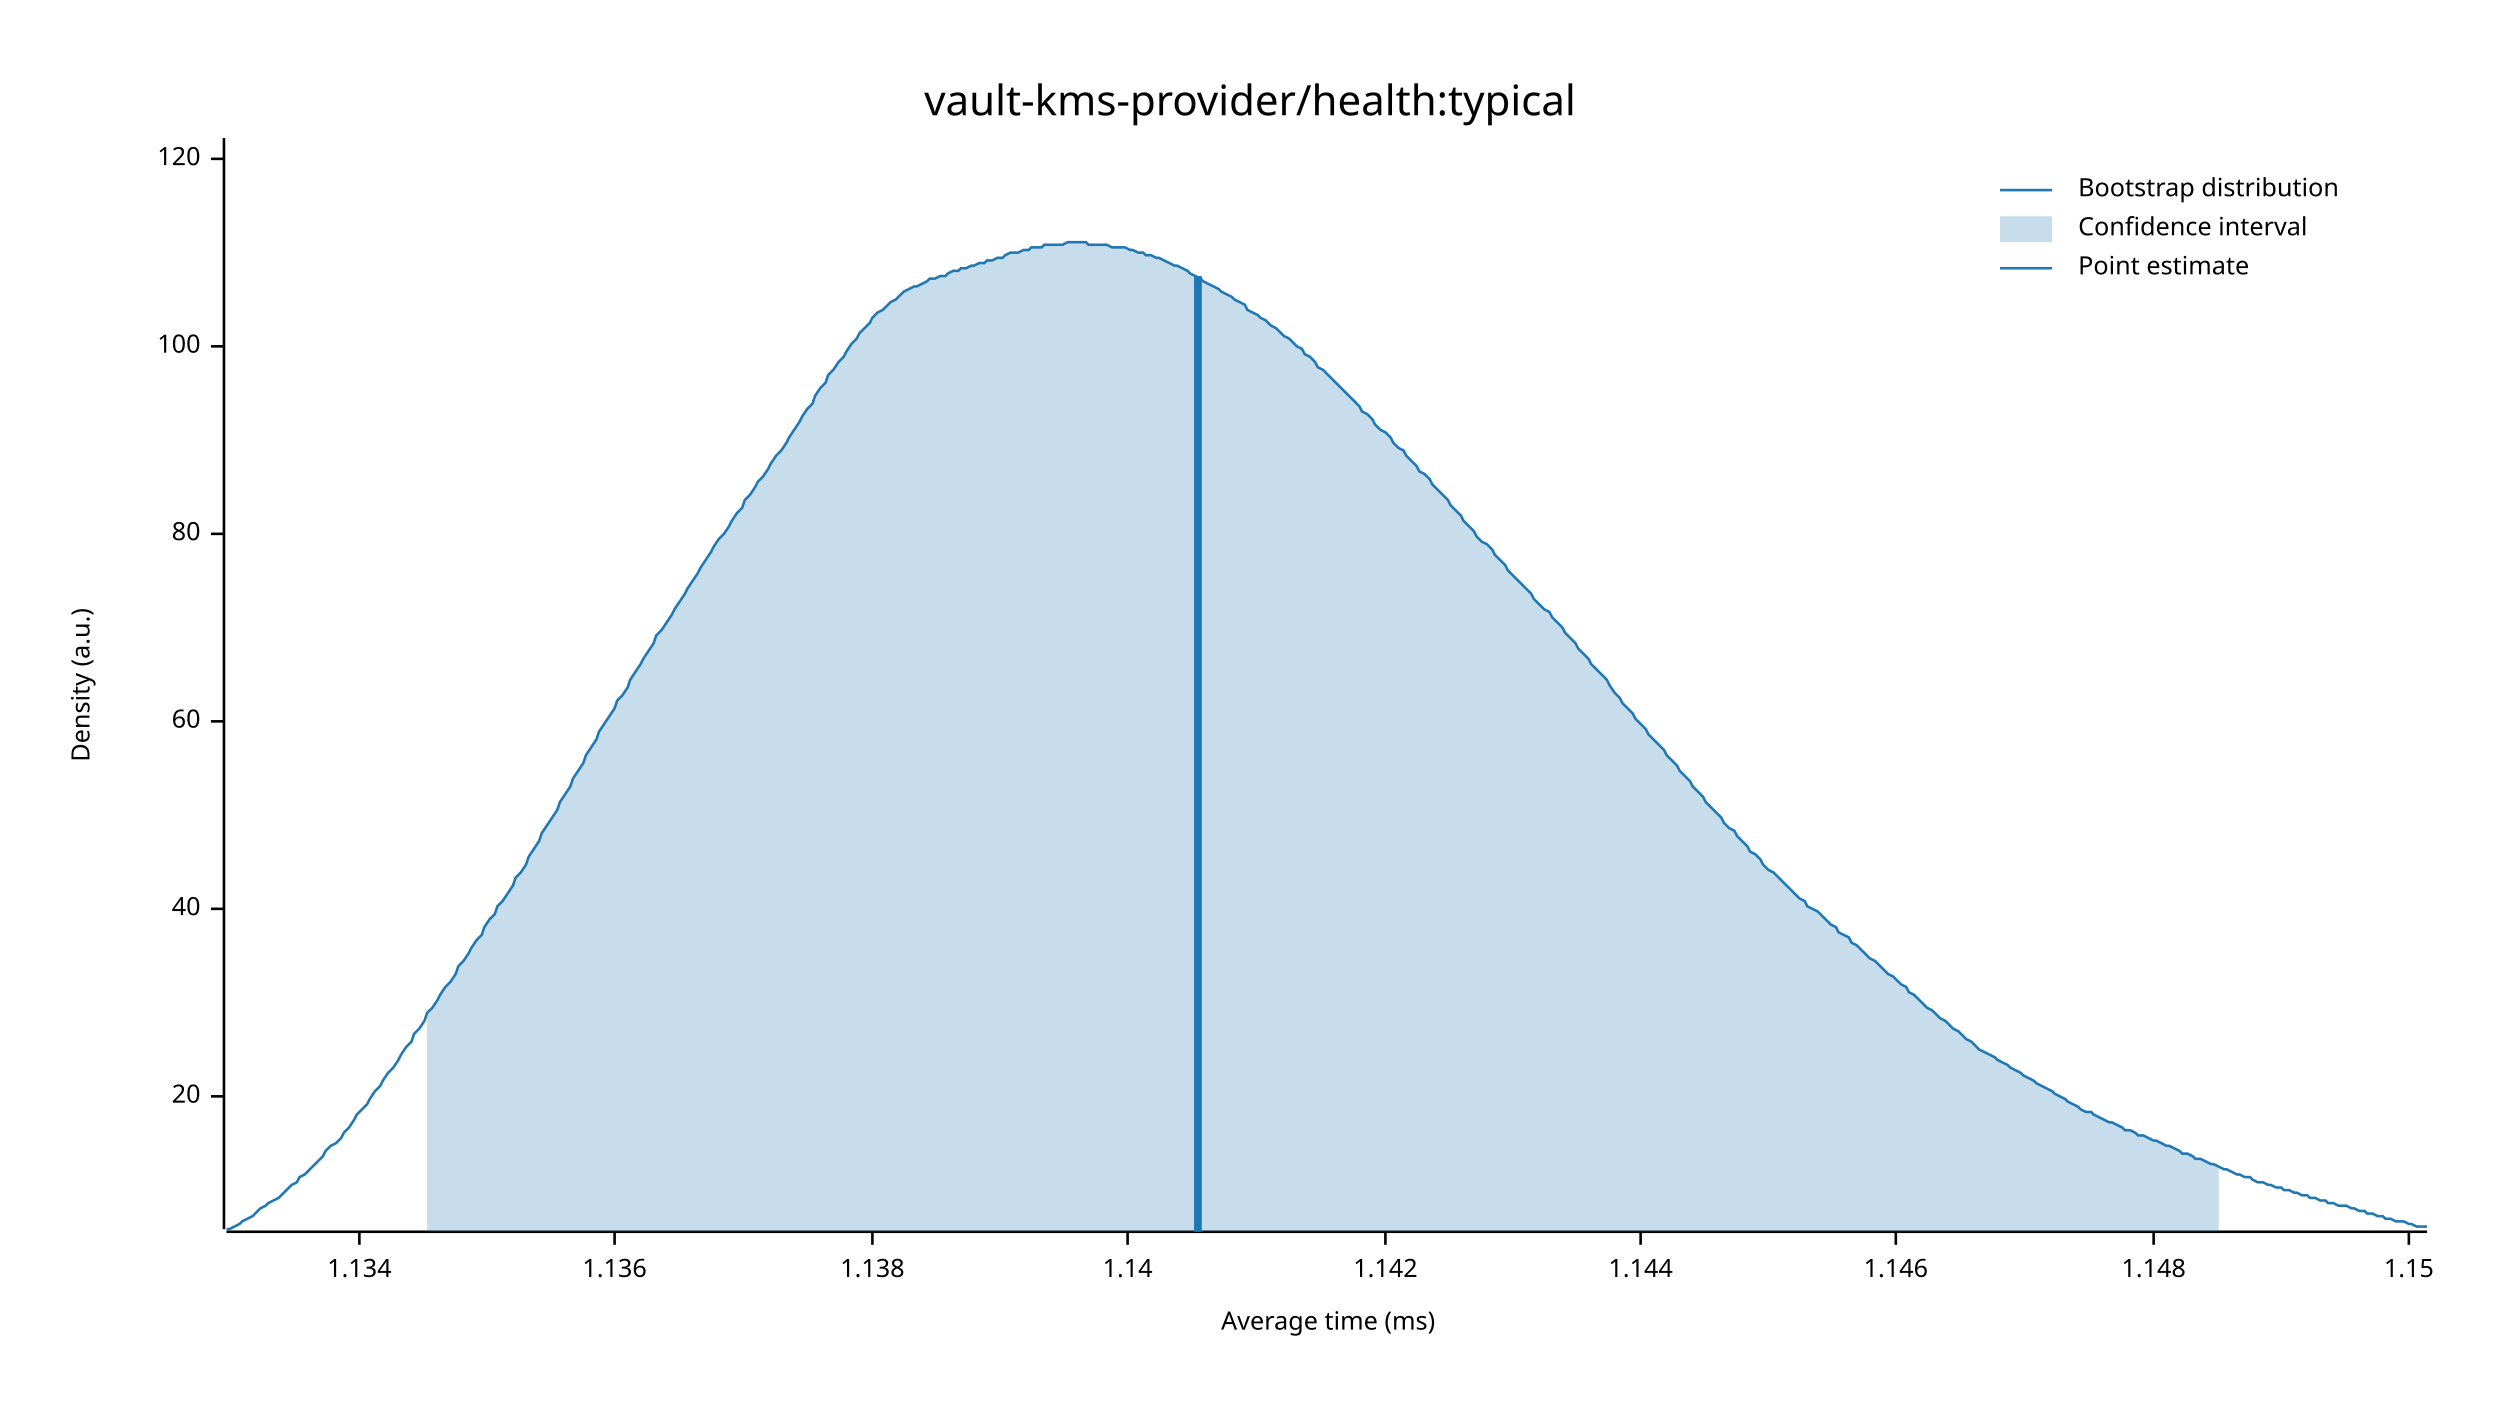
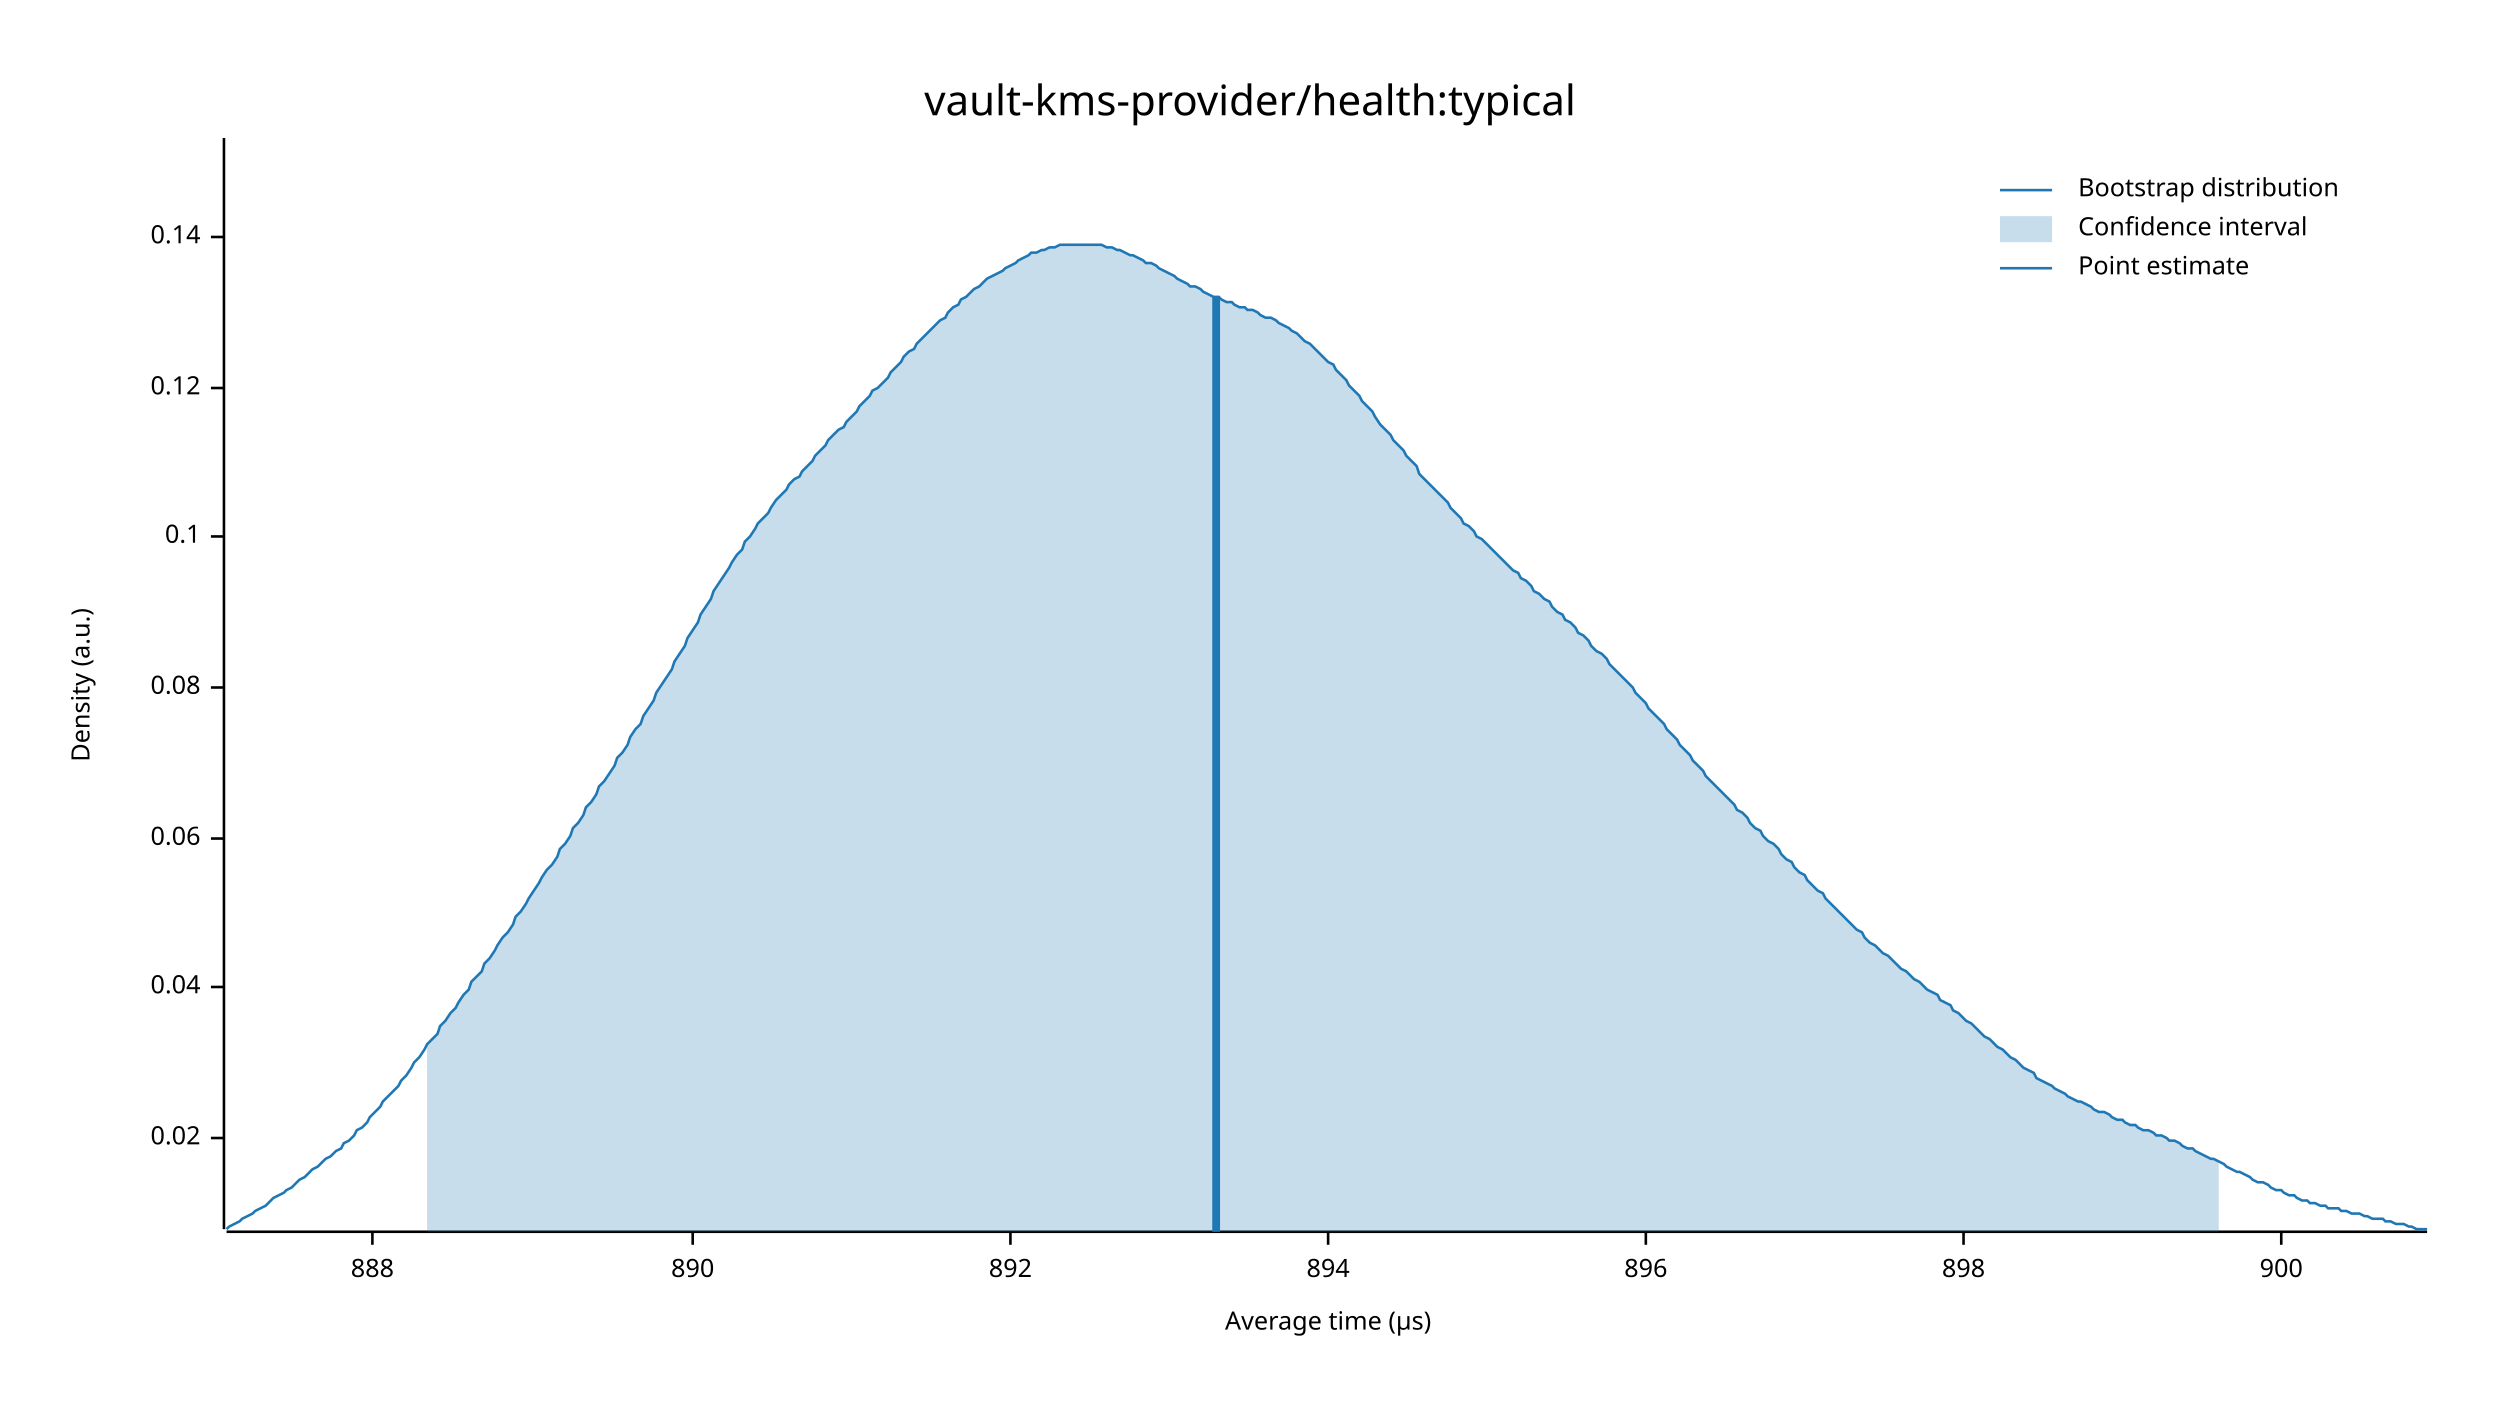
<svg xmlns="http://www.w3.org/2000/svg" width="960" height="540" viewBox="0 0 960 540">
  <text x="480" y="32" dy="0.76em" text-anchor="middle" font-family="sans-serif" font-size="16.129" opacity="1" fill="#000000">
vault-kms-provider/health:typical
</text>
  <text x="27" y="263" dy="0.76em" text-anchor="middle" font-family="sans-serif" font-size="9.677" opacity="1" fill="#000000" transform="rotate(270, 27, 263)">
Density (a.u.)
</text>
  <text x="510" y="513" dy="-0.5ex" text-anchor="middle" font-family="sans-serif" font-size="9.677" opacity="1" fill="#000000">
- Average time (ms)
+ Average time (µs)
</text>
  <polyline fill="none" opacity="1" stroke="#000000" stroke-width="1" points="86,53 86,472 " />
-   <text x="77" y="421" dy="0.5ex" text-anchor="end" font-family="sans-serif" font-size="9.677" opacity="1" fill="#000000">
- 20
+   <text x="77" y="437" dy="0.5ex" text-anchor="end" font-family="sans-serif" font-size="9.677" opacity="1" fill="#000000">
+ 0.02
</text>
-   <polyline fill="none" opacity="1" stroke="#000000" stroke-width="1" points="81,421 86,421 " />
-   <text x="77" y="349" dy="0.5ex" text-anchor="end" font-family="sans-serif" font-size="9.677" opacity="1" fill="#000000">
- 40
+   <polyline fill="none" opacity="1" stroke="#000000" stroke-width="1" points="81,437 86,437 " />
+   <text x="77" y="379" dy="0.5ex" text-anchor="end" font-family="sans-serif" font-size="9.677" opacity="1" fill="#000000">
+ 0.04
</text>
-   <polyline fill="none" opacity="1" stroke="#000000" stroke-width="1" points="81,349 86,349 " />
-   <text x="77" y="277" dy="0.5ex" text-anchor="end" font-family="sans-serif" font-size="9.677" opacity="1" fill="#000000">
- 60
+   <polyline fill="none" opacity="1" stroke="#000000" stroke-width="1" points="81,379 86,379 " />
+   <text x="77" y="322" dy="0.5ex" text-anchor="end" font-family="sans-serif" font-size="9.677" opacity="1" fill="#000000">
+ 0.06
</text>
-   <polyline fill="none" opacity="1" stroke="#000000" stroke-width="1" points="81,277 86,277 " />
-   <text x="77" y="205" dy="0.5ex" text-anchor="end" font-family="sans-serif" font-size="9.677" opacity="1" fill="#000000">
- 80
+   <polyline fill="none" opacity="1" stroke="#000000" stroke-width="1" points="81,322 86,322 " />
+   <text x="77" y="264" dy="0.5ex" text-anchor="end" font-family="sans-serif" font-size="9.677" opacity="1" fill="#000000">
+ 0.08
</text>
-   <polyline fill="none" opacity="1" stroke="#000000" stroke-width="1" points="81,205 86,205 " />
-   <text x="77" y="133" dy="0.5ex" text-anchor="end" font-family="sans-serif" font-size="9.677" opacity="1" fill="#000000">
- 100
+   <polyline fill="none" opacity="1" stroke="#000000" stroke-width="1" points="81,264 86,264 " />
+   <text x="77" y="206" dy="0.5ex" text-anchor="end" font-family="sans-serif" font-size="9.677" opacity="1" fill="#000000">
+ 0.1
</text>
-   <polyline fill="none" opacity="1" stroke="#000000" stroke-width="1" points="81,133 86,133 " />
-   <text x="77" y="61" dy="0.5ex" text-anchor="end" font-family="sans-serif" font-size="9.677" opacity="1" fill="#000000">
- 120
+   <polyline fill="none" opacity="1" stroke="#000000" stroke-width="1" points="81,206 86,206 " />
+   <text x="77" y="149" dy="0.5ex" text-anchor="end" font-family="sans-serif" font-size="9.677" opacity="1" fill="#000000">
+ 0.12
</text>
-   <polyline fill="none" opacity="1" stroke="#000000" stroke-width="1" points="81,61 86,61 " />
+   <polyline fill="none" opacity="1" stroke="#000000" stroke-width="1" points="81,149 86,149 " />
+   <text x="77" y="91" dy="0.5ex" text-anchor="end" font-family="sans-serif" font-size="9.677" opacity="1" fill="#000000">
+ 0.14
+ </text>
+   <polyline fill="none" opacity="1" stroke="#000000" stroke-width="1" points="81,91 86,91 " />
  <polyline fill="none" opacity="1" stroke="#000000" stroke-width="1" points="87,473 932,473 " />
-   <text x="138" y="483" dy="0.76em" text-anchor="middle" font-family="sans-serif" font-size="9.677" opacity="1" fill="#000000">
- 1.134
+   <text x="143" y="483" dy="0.76em" text-anchor="middle" font-family="sans-serif" font-size="9.677" opacity="1" fill="#000000">
+ 888
</text>
-   <polyline fill="none" opacity="1" stroke="#000000" stroke-width="1" points="138,473 138,478 " />
-   <text x="236" y="483" dy="0.76em" text-anchor="middle" font-family="sans-serif" font-size="9.677" opacity="1" fill="#000000">
- 1.136
+   <polyline fill="none" opacity="1" stroke="#000000" stroke-width="1" points="143,473 143,478 " />
+   <text x="266" y="483" dy="0.76em" text-anchor="middle" font-family="sans-serif" font-size="9.677" opacity="1" fill="#000000">
+ 890
</text>
-   <polyline fill="none" opacity="1" stroke="#000000" stroke-width="1" points="236,473 236,478 " />
-   <text x="335" y="483" dy="0.76em" text-anchor="middle" font-family="sans-serif" font-size="9.677" opacity="1" fill="#000000">
- 1.138
+   <polyline fill="none" opacity="1" stroke="#000000" stroke-width="1" points="266,473 266,478 " />
+   <text x="388" y="483" dy="0.76em" text-anchor="middle" font-family="sans-serif" font-size="9.677" opacity="1" fill="#000000">
+ 892
</text>
-   <polyline fill="none" opacity="1" stroke="#000000" stroke-width="1" points="335,473 335,478 " />
-   <text x="433" y="483" dy="0.76em" text-anchor="middle" font-family="sans-serif" font-size="9.677" opacity="1" fill="#000000">
- 1.14
+   <polyline fill="none" opacity="1" stroke="#000000" stroke-width="1" points="388,473 388,478 " />
+   <text x="510" y="483" dy="0.76em" text-anchor="middle" font-family="sans-serif" font-size="9.677" opacity="1" fill="#000000">
+ 894
</text>
-   <polyline fill="none" opacity="1" stroke="#000000" stroke-width="1" points="433,473 433,478 " />
-   <text x="532" y="483" dy="0.76em" text-anchor="middle" font-family="sans-serif" font-size="9.677" opacity="1" fill="#000000">
- 1.142
+   <polyline fill="none" opacity="1" stroke="#000000" stroke-width="1" points="510,473 510,478 " />
+   <text x="632" y="483" dy="0.76em" text-anchor="middle" font-family="sans-serif" font-size="9.677" opacity="1" fill="#000000">
+ 896
</text>
-   <polyline fill="none" opacity="1" stroke="#000000" stroke-width="1" points="532,473 532,478 " />
-   <text x="630" y="483" dy="0.76em" text-anchor="middle" font-family="sans-serif" font-size="9.677" opacity="1" fill="#000000">
- 1.144
+   <polyline fill="none" opacity="1" stroke="#000000" stroke-width="1" points="632,473 632,478 " />
+   <text x="754" y="483" dy="0.76em" text-anchor="middle" font-family="sans-serif" font-size="9.677" opacity="1" fill="#000000">
+ 898
</text>
-   <polyline fill="none" opacity="1" stroke="#000000" stroke-width="1" points="630,473 630,478 " />
-   <text x="728" y="483" dy="0.76em" text-anchor="middle" font-family="sans-serif" font-size="9.677" opacity="1" fill="#000000">
- 1.146
+   <polyline fill="none" opacity="1" stroke="#000000" stroke-width="1" points="754,473 754,478 " />
+   <text x="876" y="483" dy="0.76em" text-anchor="middle" font-family="sans-serif" font-size="9.677" opacity="1" fill="#000000">
+ 900
</text>
-   <polyline fill="none" opacity="1" stroke="#000000" stroke-width="1" points="728,473 728,478 " />
-   <text x="827" y="483" dy="0.76em" text-anchor="middle" font-family="sans-serif" font-size="9.677" opacity="1" fill="#000000">
- 1.148
- </text>
-   <polyline fill="none" opacity="1" stroke="#000000" stroke-width="1" points="827,473 827,478 " />
-   <text x="925" y="483" dy="0.76em" text-anchor="middle" font-family="sans-serif" font-size="9.677" opacity="1" fill="#000000">
- 1.15
- </text>
-   <polyline fill="none" opacity="1" stroke="#000000" stroke-width="1" points="925,473 925,478 " />
-   <polyline fill="none" opacity="1" stroke="#1F78B4" stroke-width="1" points="87,472 88,472 90,471 92,470 93,469 95,468 97,467 98,466 100,464 102,463 103,462 105,461 107,460 109,458 110,457 112,455 114,454 115,452 117,451 119,449 120,448 122,446 124,444 125,442 127,440 129,439 131,437 132,435 134,433 136,430 137,428 139,426 141,424 142,422 144,419 146,417 147,415 149,412 151,410 153,407 154,405 156,402 158,400 159,397 161,395 163,392 164,389 166,387 168,384 169,382 171,379 173,377 175,374 176,371 178,369 180,366 181,364 183,361 185,359 186,356 188,353 190,351 191,348 193,346 195,343 197,340 198,337 200,335 202,332 203,329 205,326 207,323 208,320 210,317 212,314 214,311 215,308 217,305 219,302 220,299 222,296 224,293 225,290 227,287 229,284 230,281 232,278 234,275 236,272 237,269 239,267 241,264 242,261 244,258 246,255 247,253 249,250 251,247 252,244 254,242 256,239 258,236 259,234 261,231 263,228 264,226 266,223 268,220 269,218 271,215 273,212 274,210 276,207 278,205 280,202 281,200 283,197 285,195 286,192 288,190 290,187 291,185 293,183 295,180 296,178 298,175 300,173 302,170 303,168 305,165 307,162 308,160 310,157 312,155 313,152 315,149 317,147 318,144 320,142 322,139 324,137 325,135 327,132 329,130 330,128 332,126 334,124 335,122 337,120 339,119 341,117 342,116 344,115 346,113 347,112 349,111 351,110 352,110 354,109 356,108 357,107 359,107 361,106 363,106 364,105 366,104 368,104 369,103 371,103 373,102 374,102 376,101 378,101 379,100 381,100 383,99 385,99 386,98 388,97 390,97 391,97 393,96 395,96 396,95 398,95 400,95 401,94 403,94 405,94 407,94 408,94 410,93 412,93 413,93 415,93 417,93 418,94 420,94 422,94 423,94 425,94 427,95 429,95 430,95 432,95 434,96 435,96 437,97 439,97 440,98 442,98 444,99 445,99 447,100 449,101 451,102 452,102 454,103 456,104 457,105 459,106 461,107 462,108 464,109 466,110 468,111 469,112 471,113 473,114 474,115 476,116 478,117 479,119 481,120 483,121 484,122 486,123 488,125 490,126 491,127 493,129 495,130 496,131 498,133 500,134 501,136 503,137 505,139 506,141 508,142 510,144 512,146 513,147 515,149 517,151 518,152 520,154 522,156 523,158 525,159 527,161 528,163 530,165 532,166 534,168 535,170 537,172 539,173 540,175 542,177 544,179 545,181 547,182 549,184 550,186 552,188 554,190 556,192 557,194 559,196 561,198 562,200 564,202 566,204 567,206 569,208 571,209 573,211 574,213 576,215 578,217 579,219 581,221 583,223 584,224 586,226 588,228 589,230 591,232 593,234 595,235 596,237 598,239 600,241 601,243 603,245 605,247 606,249 608,251 610,253 611,255 613,257 615,259 617,261 618,263 620,266 622,268 623,270 625,272 627,274 628,276 630,278 632,280 633,282 635,284 637,286 639,288 640,290 642,292 644,294 645,296 647,298 649,300 650,302 652,304 654,306 655,308 657,310 659,312 661,314 662,316 664,318 666,319 667,321 669,323 671,325 672,327 674,328 676,330 677,332 679,334 681,335 683,337 684,338 686,340 688,342 689,343 691,345 693,346 694,348 696,349 698,350 700,352 701,353 703,355 705,356 706,358 708,359 710,360 711,362 713,363 715,365 716,366 718,368 720,369 722,371 723,372 725,374 727,375 728,376 730,378 732,379 733,381 735,382 737,384 738,385 740,387 742,388 744,390 745,391 747,392 749,394 750,395 752,396 754,398 755,399 757,400 759,402 760,403 762,404 764,405 766,406 767,407 769,408 771,409 772,410 774,411 776,412 777,413 779,414 781,415 782,416 784,417 786,418 788,419 789,420 791,421 793,422 794,423 796,424 798,425 799,426 801,427 803,427 804,428 806,429 808,430 810,431 811,431 813,432 815,433 816,434 818,434 820,435 821,436 823,436 825,437 827,438 828,438 830,439 832,440 833,440 835,441 837,442 838,443 840,443 842,444 843,445 845,445 847,446 849,447 850,447 852,448 854,449 855,449 857,450 859,451 860,451 862,452 864,452 865,453 867,454 869,454 871,455 872,455 874,456 876,456 877,457 879,457 881,458 882,458 884,459 886,459 887,460 889,460 891,461 893,461 894,462 896,462 898,463 899,463 901,463 903,464 904,464 906,465 908,465 909,466 911,466 913,467 915,467 916,468 918,468 920,469 921,469 923,469 925,470 926,470 928,471 930,471 932,471 " />
-   <polygon opacity="0.25" fill="#1F78B4" points="164,389 166,387 168,384 169,382 171,379 173,377 175,374 176,371 178,369 180,366 181,364 183,361 185,359 186,356 188,353 190,351 191,348 193,346 195,343 197,340 198,337 200,335 202,332 203,329 205,326 207,323 208,320 210,317 212,314 214,311 215,308 217,305 219,302 220,299 222,296 224,293 225,290 227,287 229,284 230,281 232,278 234,275 236,272 237,269 239,267 241,264 242,261 244,258 246,255 247,253 249,250 251,247 252,244 254,242 256,239 258,236 259,234 261,231 263,228 264,226 266,223 268,220 269,218 271,215 273,212 274,210 276,207 278,205 280,202 281,200 283,197 285,195 286,192 288,190 290,187 291,185 293,183 295,180 296,178 298,175 300,173 302,170 303,168 305,165 307,162 308,160 310,157 312,155 313,152 315,149 317,147 318,144 320,142 322,139 324,137 325,135 327,132 329,130 330,128 332,126 334,124 335,122 337,120 339,119 341,117 342,116 344,115 346,113 347,112 349,111 351,110 352,110 354,109 356,108 357,107 359,107 361,106 363,106 364,105 366,104 368,104 369,103 371,103 373,102 374,102 376,101 378,101 379,100 381,100 383,99 385,99 386,98 388,97 390,97 391,97 393,96 395,96 396,95 398,95 400,95 401,94 403,94 405,94 407,94 408,94 410,93 412,93 413,93 415,93 417,93 418,94 420,94 422,94 423,94 425,94 427,95 429,95 430,95 432,95 434,96 435,96 437,97 439,97 440,98 442,98 444,99 445,99 447,100 449,101 451,102 452,102 454,103 456,104 457,105 459,106 461,107 462,108 464,109 466,110 468,111 469,112 471,113 473,114 474,115 476,116 478,117 479,119 481,120 483,121 484,122 486,123 488,125 490,126 491,127 493,129 495,130 496,131 498,133 500,134 501,136 503,137 505,139 506,141 508,142 510,144 512,146 513,147 515,149 517,151 518,152 520,154 522,156 523,158 525,159 527,161 528,163 530,165 532,166 534,168 535,170 537,172 539,173 540,175 542,177 544,179 545,181 547,182 549,184 550,186 552,188 554,190 556,192 557,194 559,196 561,198 562,200 564,202 566,204 567,206 569,208 571,209 573,211 574,213 576,215 578,217 579,219 581,221 583,223 584,224 586,226 588,228 589,230 591,232 593,234 595,235 596,237 598,239 600,241 601,243 603,245 605,247 606,249 608,251 610,253 611,255 613,257 615,259 617,261 618,263 620,266 622,268 623,270 625,272 627,274 628,276 630,278 632,280 633,282 635,284 637,286 639,288 640,290 642,292 644,294 645,296 647,298 649,300 650,302 652,304 654,306 655,308 657,310 659,312 661,314 662,316 664,318 666,319 667,321 669,323 671,325 672,327 674,328 676,330 677,332 679,334 681,335 683,337 684,338 686,340 688,342 689,343 691,345 693,346 694,348 696,349 698,350 700,352 701,353 703,355 705,356 706,358 708,359 710,360 711,362 713,363 715,365 716,366 718,368 720,369 722,371 723,372 725,374 727,375 728,376 730,378 732,379 733,381 735,382 737,384 738,385 740,387 742,388 744,390 745,391 747,392 749,394 750,395 752,396 754,398 755,399 757,400 759,402 760,403 762,404 764,405 766,406 767,407 769,408 771,409 772,410 774,411 776,412 777,413 779,414 781,415 782,416 784,417 786,418 788,419 789,420 791,421 793,422 794,423 796,424 798,425 799,426 801,427 803,427 804,428 806,429 808,430 810,431 811,431 813,432 815,433 816,434 818,434 820,435 821,436 823,436 825,437 827,438 828,438 830,439 832,440 833,440 835,441 837,442 838,443 840,443 842,444 843,445 845,445 847,446 849,447 850,447 852,448 852,473 164,473 " />
-   <polyline fill="none" opacity="1" stroke="#1F78B4" stroke-width="3" points="460,473 460,106 " />
+   <polyline fill="none" opacity="1" stroke="#000000" stroke-width="1" points="876,473 876,478 " />
+   <polyline fill="none" opacity="1" stroke="#1F78B4" stroke-width="1" points="87,472 88,471 90,470 92,469 93,468 95,467 97,466 98,465 100,464 102,463 103,462 105,460 107,459 109,458 110,457 112,456 114,454 115,453 117,452 119,450 120,449 122,448 124,446 125,445 127,444 129,442 131,441 132,439 134,438 136,436 137,434 139,433 141,431 142,429 144,427 146,425 147,423 149,421 151,419 153,417 154,415 156,413 158,410 159,408 161,406 163,403 164,401 166,399 168,397 169,394 171,392 173,389 175,387 176,385 178,382 180,380 181,377 183,375 185,373 186,370 188,368 190,365 191,363 193,360 195,358 197,355 198,352 200,350 202,347 203,345 205,342 207,339 208,337 210,334 212,332 214,329 215,326 217,324 219,321 220,318 222,316 224,313 225,310 227,308 229,305 230,302 232,300 234,297 236,294 237,291 239,289 241,286 242,283 244,280 246,278 247,275 249,272 251,269 252,266 254,263 256,260 258,257 259,254 261,251 263,248 264,245 266,242 268,239 269,236 271,233 273,230 274,227 276,224 278,221 280,218 281,216 283,213 285,211 286,208 288,206 290,203 291,201 293,199 295,197 296,195 298,192 300,190 302,188 303,186 305,184 307,183 308,181 310,179 312,177 313,175 315,173 317,171 318,169 320,167 322,165 324,164 325,162 327,160 329,158 330,156 332,154 334,152 335,150 337,149 339,147 341,145 342,143 344,141 346,139 347,137 349,135 351,134 352,132 354,130 356,128 357,127 359,125 361,123 363,122 364,120 366,118 368,117 369,115 371,114 373,112 374,111 376,110 378,108 379,107 381,106 383,105 385,104 386,103 388,102 390,101 391,100 393,99 395,98 396,97 398,97 400,96 401,96 403,95 405,95 407,94 408,94 410,94 412,94 413,94 415,94 417,94 418,94 420,94 422,94 423,94 425,95 427,95 429,96 430,96 432,97 434,98 435,98 437,99 439,100 440,101 442,101 444,102 445,103 447,104 449,105 451,106 452,107 454,108 456,109 457,110 459,110 461,111 462,112 464,113 466,114 468,114 469,115 471,116 473,116 474,117 476,118 478,118 479,119 481,119 483,120 484,121 486,122 488,122 490,123 491,124 493,125 495,126 496,127 498,128 500,130 501,131 503,132 505,134 506,135 508,137 510,139 512,140 513,142 515,144 517,146 518,148 520,150 522,152 523,154 525,156 527,158 528,160 530,163 532,165 534,167 535,169 537,171 539,173 540,175 542,177 544,179 545,182 547,184 549,186 550,187 552,189 554,191 556,193 557,195 559,197 561,199 562,201 564,202 566,204 567,206 569,207 571,209 573,211 574,212 576,214 578,216 579,217 581,219 583,220 584,222 586,223 588,225 589,227 591,228 593,230 595,231 596,233 598,235 600,236 601,238 603,239 605,241 606,243 608,244 610,246 611,248 613,250 615,251 617,253 618,255 620,257 622,259 623,260 625,262 627,264 628,266 630,268 632,270 633,272 635,274 637,276 639,278 640,280 642,282 644,284 645,286 647,288 649,290 650,292 652,294 654,296 655,298 657,300 659,302 661,304 662,305 664,307 666,309 667,311 669,312 671,314 672,316 674,318 676,319 677,321 679,323 681,324 683,326 684,328 686,330 688,331 689,333 691,335 693,336 694,338 696,340 698,342 700,343 701,345 703,347 705,349 706,350 708,352 710,354 711,355 713,357 715,358 716,360 718,362 720,363 722,365 723,366 725,367 727,369 728,370 730,372 732,373 733,374 735,376 737,377 738,378 740,380 742,381 744,382 745,384 747,385 749,386 750,388 752,389 754,391 755,392 757,393 759,395 760,396 762,398 764,399 766,401 767,402 769,403 771,405 772,406 774,407 776,409 777,410 779,411 781,412 782,414 784,415 786,416 788,417 789,418 791,419 793,420 794,421 796,422 798,423 799,423 801,424 803,425 804,426 806,427 808,427 810,428 811,429 813,430 815,430 816,431 818,432 820,432 821,433 823,434 825,434 827,435 828,436 830,436 832,437 833,438 835,438 837,439 838,440 840,441 842,441 843,442 845,443 847,444 849,445 850,445 852,446 854,447 855,448 857,449 859,450 860,450 862,451 864,452 865,453 867,454 869,454 871,455 872,456 874,457 876,457 877,458 879,459 881,459 882,460 884,461 886,461 887,462 889,462 891,463 893,463 894,464 896,464 898,464 899,465 901,465 903,466 904,466 906,466 908,467 909,467 911,468 913,468 915,468 916,469 918,469 920,470 921,470 923,470 925,471 926,471 928,472 930,472 932,472 " />
+   <polygon opacity="0.25" fill="#1F78B4" points="164,401 166,399 168,397 169,394 171,392 173,389 175,387 176,385 178,382 180,380 181,377 183,375 185,373 186,370 188,368 190,365 191,363 193,360 195,358 197,355 198,352 200,350 202,347 203,345 205,342 207,339 208,337 210,334 212,332 214,329 215,326 217,324 219,321 220,318 222,316 224,313 225,310 227,308 229,305 230,302 232,300 234,297 236,294 237,291 239,289 241,286 242,283 244,280 246,278 247,275 249,272 251,269 252,266 254,263 256,260 258,257 259,254 261,251 263,248 264,245 266,242 268,239 269,236 271,233 273,230 274,227 276,224 278,221 280,218 281,216 283,213 285,211 286,208 288,206 290,203 291,201 293,199 295,197 296,195 298,192 300,190 302,188 303,186 305,184 307,183 308,181 310,179 312,177 313,175 315,173 317,171 318,169 320,167 322,165 324,164 325,162 327,160 329,158 330,156 332,154 334,152 335,150 337,149 339,147 341,145 342,143 344,141 346,139 347,137 349,135 351,134 352,132 354,130 356,128 357,127 359,125 361,123 363,122 364,120 366,118 368,117 369,115 371,114 373,112 374,111 376,110 378,108 379,107 381,106 383,105 385,104 386,103 388,102 390,101 391,100 393,99 395,98 396,97 398,97 400,96 401,96 403,95 405,95 407,94 408,94 410,94 412,94 413,94 415,94 417,94 418,94 420,94 422,94 423,94 425,95 427,95 429,96 430,96 432,97 434,98 435,98 437,99 439,100 440,101 442,101 444,102 445,103 447,104 449,105 451,106 452,107 454,108 456,109 457,110 459,110 461,111 462,112 464,113 466,114 468,114 469,115 471,116 473,116 474,117 476,118 478,118 479,119 481,119 483,120 484,121 486,122 488,122 490,123 491,124 493,125 495,126 496,127 498,128 500,130 501,131 503,132 505,134 506,135 508,137 510,139 512,140 513,142 515,144 517,146 518,148 520,150 522,152 523,154 525,156 527,158 528,160 530,163 532,165 534,167 535,169 537,171 539,173 540,175 542,177 544,179 545,182 547,184 549,186 550,187 552,189 554,191 556,193 557,195 559,197 561,199 562,201 564,202 566,204 567,206 569,207 571,209 573,211 574,212 576,214 578,216 579,217 581,219 583,220 584,222 586,223 588,225 589,227 591,228 593,230 595,231 596,233 598,235 600,236 601,238 603,239 605,241 606,243 608,244 610,246 611,248 613,250 615,251 617,253 618,255 620,257 622,259 623,260 625,262 627,264 628,266 630,268 632,270 633,272 635,274 637,276 639,278 640,280 642,282 644,284 645,286 647,288 649,290 650,292 652,294 654,296 655,298 657,300 659,302 661,304 662,305 664,307 666,309 667,311 669,312 671,314 672,316 674,318 676,319 677,321 679,323 681,324 683,326 684,328 686,330 688,331 689,333 691,335 693,336 694,338 696,340 698,342 700,343 701,345 703,347 705,349 706,350 708,352 710,354 711,355 713,357 715,358 716,360 718,362 720,363 722,365 723,366 725,367 727,369 728,370 730,372 732,373 733,374 735,376 737,377 738,378 740,380 742,381 744,382 745,384 747,385 749,386 750,388 752,389 754,391 755,392 757,393 759,395 760,396 762,398 764,399 766,401 767,402 769,403 771,405 772,406 774,407 776,409 777,410 779,411 781,412 782,414 784,415 786,416 788,417 789,418 791,419 793,420 794,421 796,422 798,423 799,423 801,424 803,425 804,426 806,427 808,427 810,428 811,429 813,430 815,430 816,431 818,432 820,432 821,433 823,434 825,434 827,435 828,436 830,436 832,437 833,438 835,438 837,439 838,440 840,441 842,441 843,442 845,443 847,444 849,445 850,445 852,446 852,473 164,473 " />
+   <polyline fill="none" opacity="1" stroke="#1F78B4" stroke-width="3" points="467,473 467,114 " />
  <text x="798" y="68" dy="0.76em" text-anchor="start" font-family="sans-serif" font-size="9.677" opacity="1" fill="#000000">
Bootstrap distribution
</text>
  <text x="798" y="83" dy="0.76em" text-anchor="start" font-family="sans-serif" font-size="9.677" opacity="1" fill="#000000">
Confidence interval
</text>
  <text x="798" y="98" dy="0.76em" text-anchor="start" font-family="sans-serif" font-size="9.677" opacity="1" fill="#000000">
Point estimate
</text>
  <polyline fill="none" opacity="1" stroke="#1F78B4" stroke-width="1" points="768,73 788,73 " />
  <rect x="768" y="83" width="20" height="10" opacity="0.25" fill="#1F78B4" stroke="none" />
  <polyline fill="none" opacity="1" stroke="#1F78B4" stroke-width="1" points="768,103 788,103 " />
</svg>
